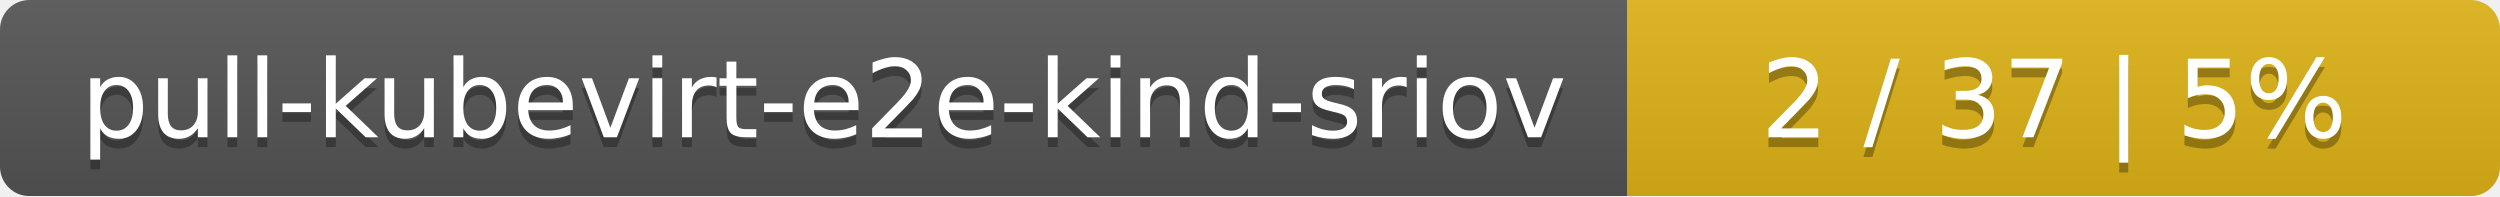
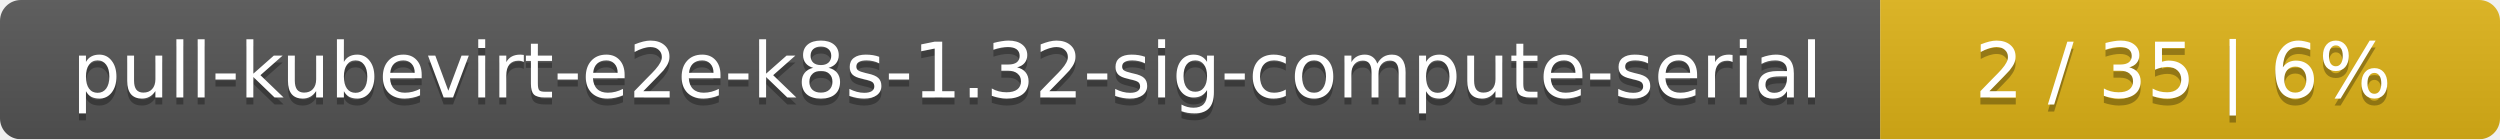
- <svg xmlns="http://www.w3.org/2000/svg" width="255" height="20">
+ <svg xmlns="http://www.w3.org/2000/svg" width="359" height="20">
  <linearGradient id="smooth" x2="0" y2="100%">
    <stop offset="0" stop-color="#bbb" stop-opacity=".1" />
    <stop offset="1" stop-opacity=".1" />
  </linearGradient>
  <mask id="round">
-     <rect width="255" height="20" rx="3" fill="#fff" />
+     <rect width="359" height="20" rx="3" fill="#fff" />
  </mask>
  <g mask="url(#round)">
-     <rect width="166" height="20" fill="#555" />
-     <rect x="166" width="89" height="20" fill="#dfb317" />
-     <rect width="255" height="20" fill="url(#smooth)" />
+     <rect width="270" height="20" fill="#555" />
+     <rect x="270" width="89" height="20" fill="#dfb317" />
+     <rect width="359" height="20" fill="url(#smooth)" />
  </g>
  <g fill="#fff" text-anchor="middle" font-family="DejaVu Sans,Verdana,Geneva,sans-serif" font-size="11">
-     <text x="84" y="15" fill="#010101" fill-opacity=".3">pull-kubevirt-e2e-kind-sriov</text>
-     <text x="84" y="14">pull-kubevirt-e2e-kind-sriov</text>
-     <text x="209.5" y="15" fill="#010101" fill-opacity=".3">2 / 37    |    5%</text>
-     <text x="209.5" y="14">2 / 37    |    5%</text>
+     <text x="136" y="15" fill="#010101" fill-opacity=".3">pull-kubevirt-e2e-k8s-1.32-sig-compute-serial</text>
+     <text x="136" y="14">pull-kubevirt-e2e-k8s-1.32-sig-compute-serial</text>
+     <text x="313.5" y="15" fill="#010101" fill-opacity=".3">2 / 35    |    6%</text>
+     <text x="313.5" y="14">2 / 35    |    6%</text>
  </g>
</svg>
